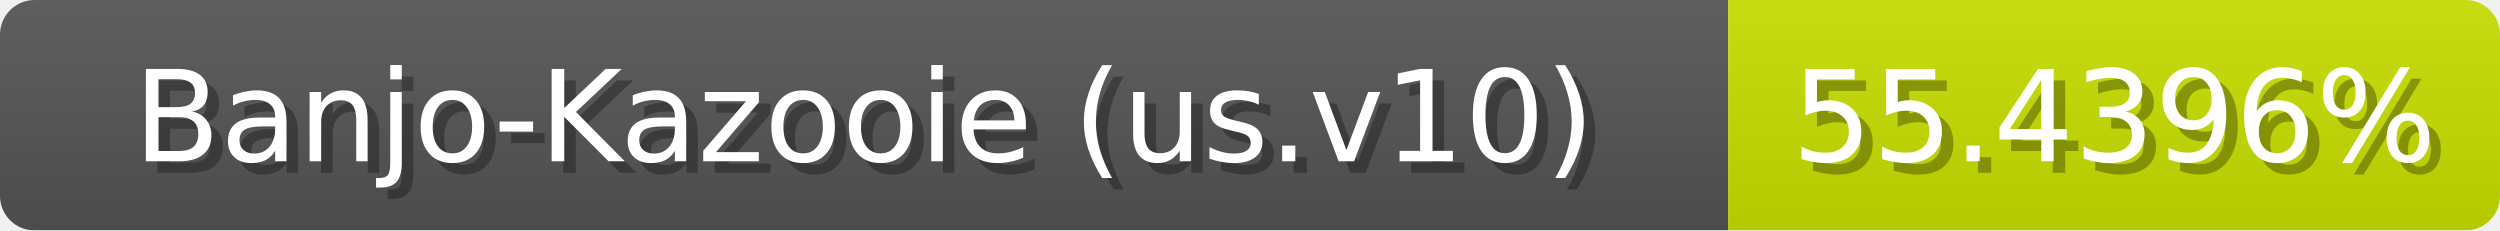
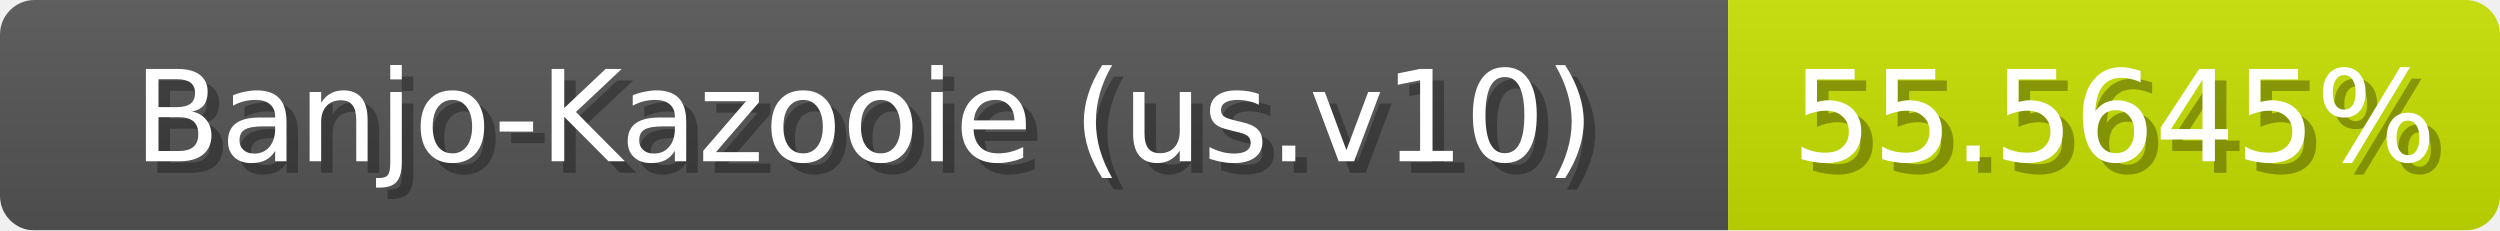
<svg xmlns="http://www.w3.org/2000/svg" width="217" height="20">
  <linearGradient id="b" x2="0" y2="100%">
    <stop offset="0" stop-color="#bbb" stop-opacity=".1" />
    <stop offset="1" stop-opacity=".1" />
  </linearGradient>
  <mask id="anybadge_1">
    <rect width="217" height="20" rx="3" fill="#fff" />
  </mask>
  <g mask="url(#anybadge_1)">
    <path fill="#555" d="M0 0h150v20H0z" />
-     <path fill="#c8e000" d="M150 0h67v20H150z" />
+     <path fill="#c7e000" d="M150 0h67v20H150z" />
    <path fill="url(#b)" d="M0 0h217v20H0z" />
  </g>
  <g fill="#fff" text-anchor="middle" font-family="DejaVu Sans,Verdana,Geneva,sans-serif" font-size="11">
    <text x="76.0" y="15" fill="#010101" fill-opacity=".3">Banjo-Kazooie (us.v10)</text>
    <text x="75.0" y="14">Banjo-Kazooie (us.v10)</text>
  </g>
  <g fill="#fff" text-anchor="middle" font-family="DejaVu Sans,Verdana,Geneva,sans-serif" font-size="11">
-     <text x="184.5" y="15" fill="#010101" fill-opacity=".3">55.4396%</text>
-     <text x="183.5" y="14">55.4396%</text>
+     <text x="184.5" y="15" fill="#010101" fill-opacity=".3">55.5645%</text>
+     <text x="183.5" y="14">55.5645%</text>
  </g>
</svg>
